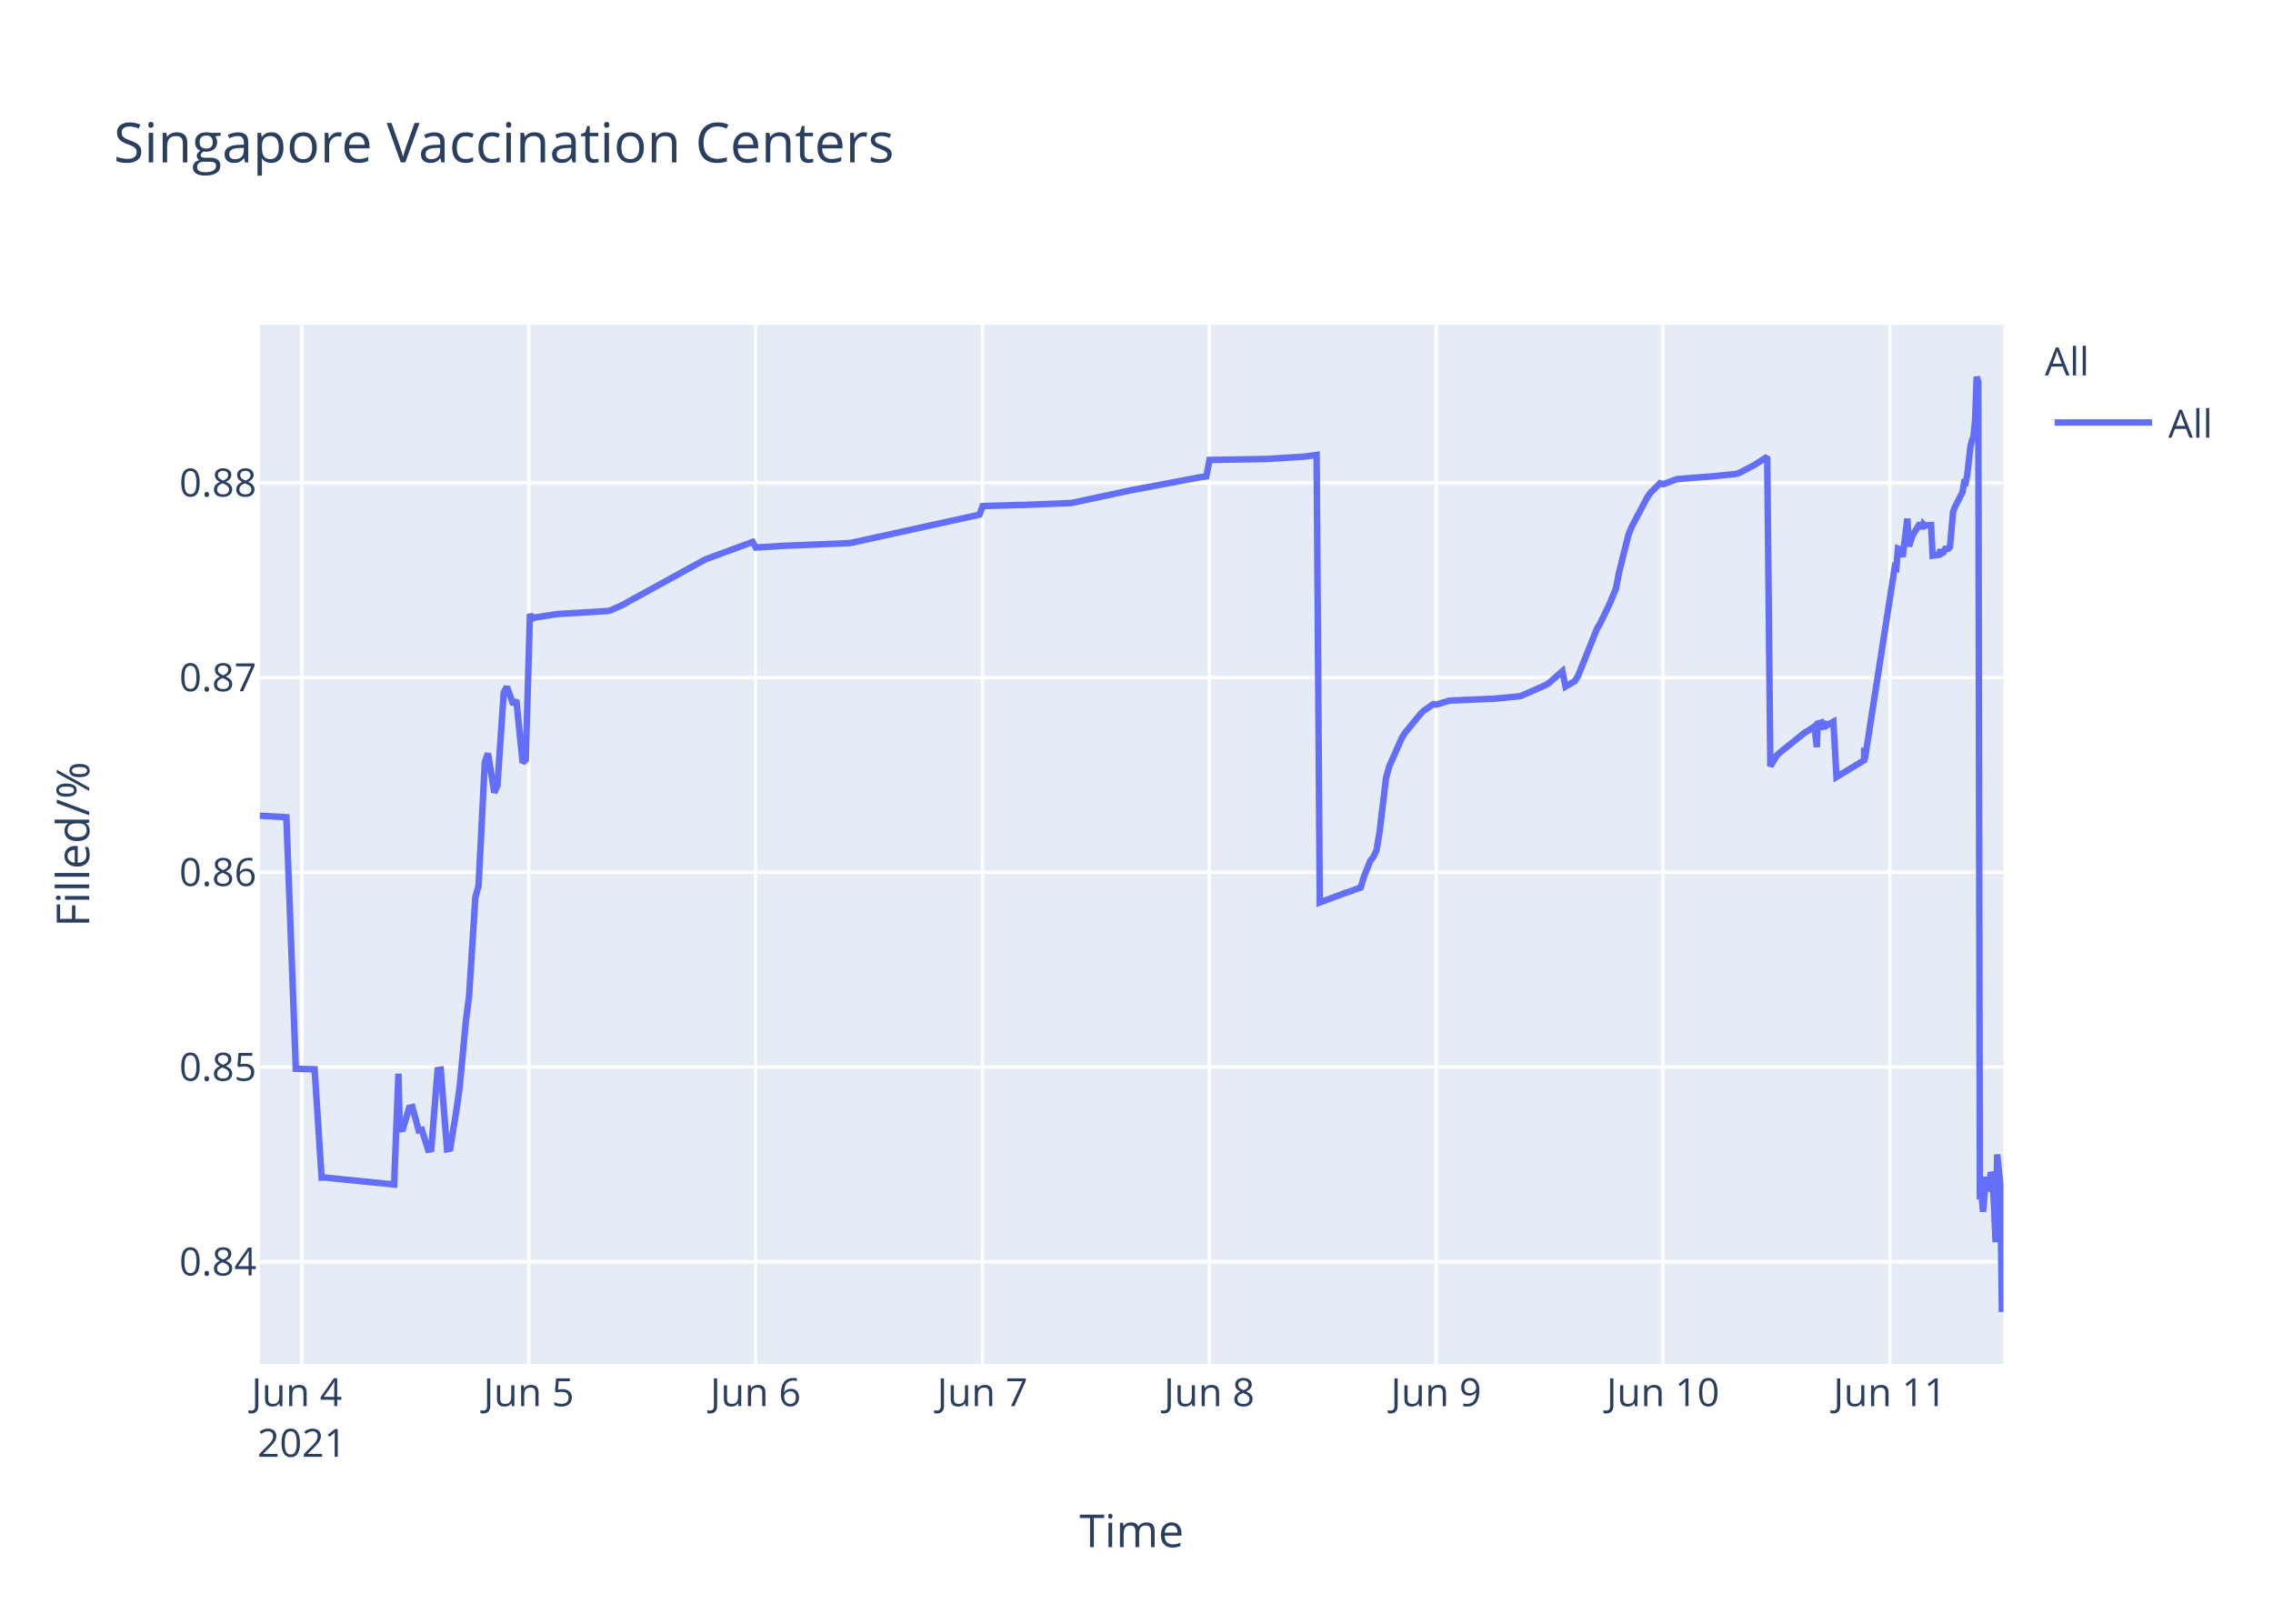
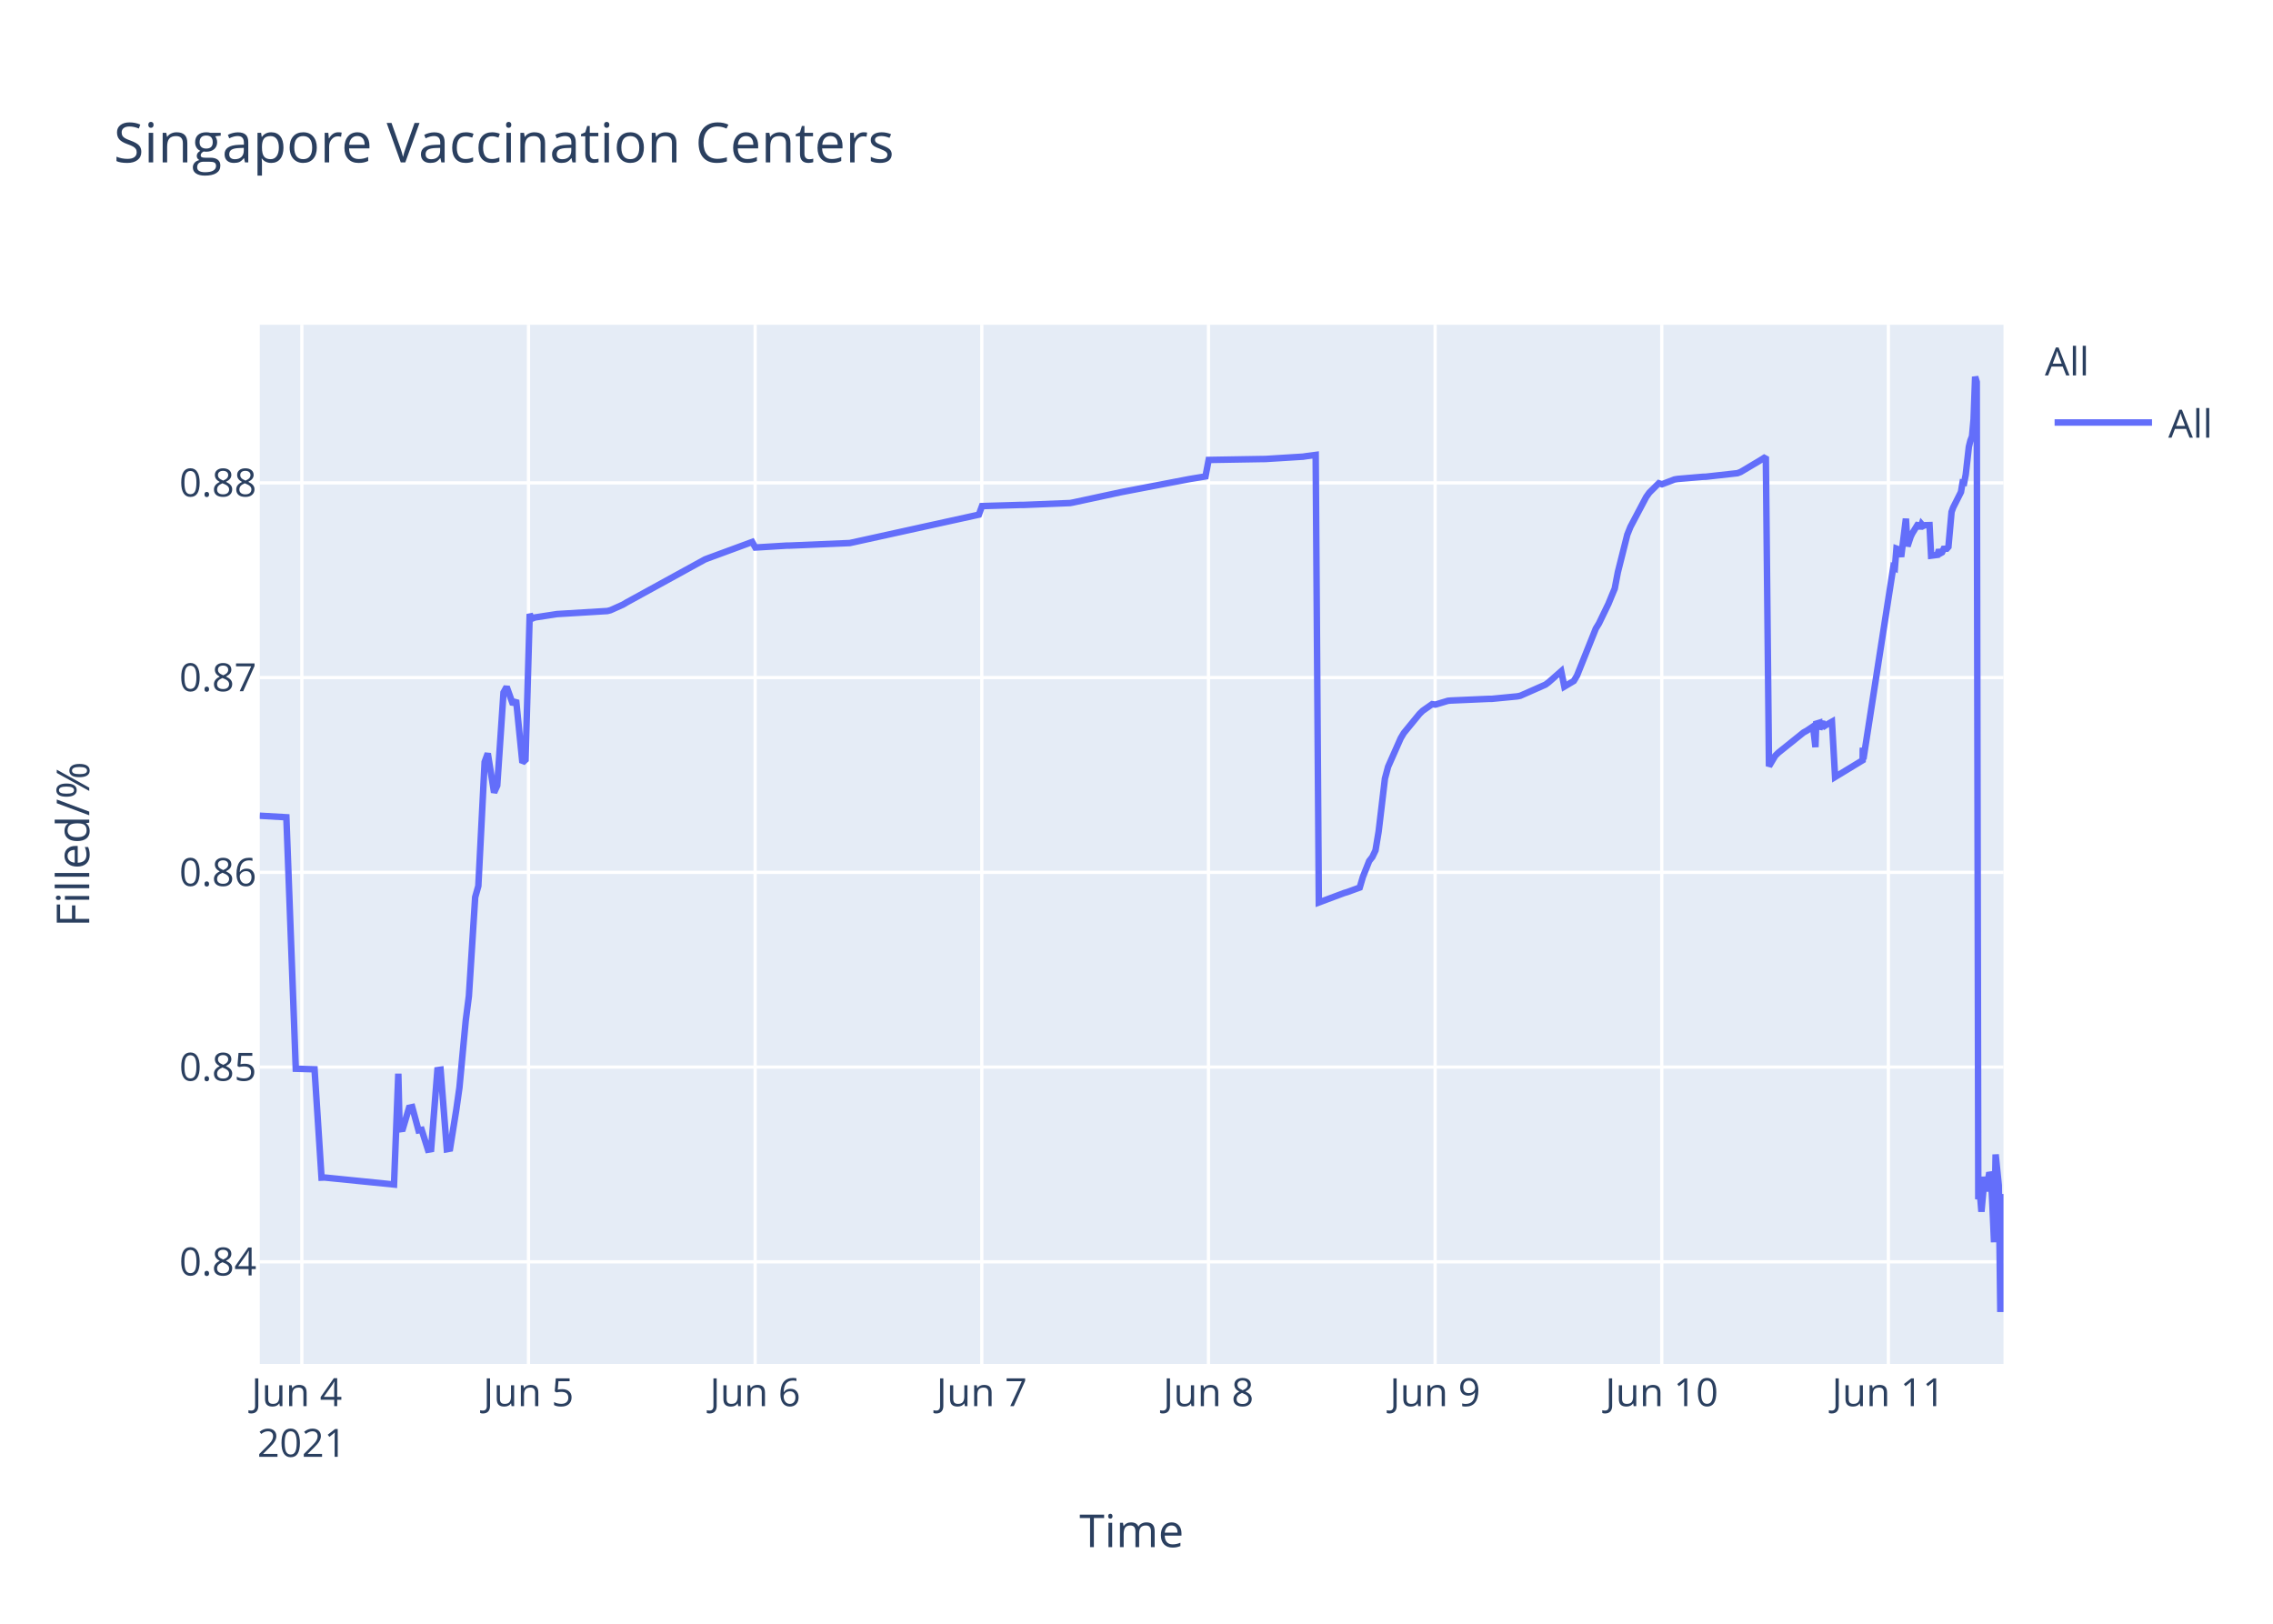
<svg xmlns="http://www.w3.org/2000/svg" class="main-svg" width="700" height="500" style="" viewBox="0 0 700 500">
  <rect x="0" y="0" width="700" height="500" style="fill: rgb(255, 255, 255); fill-opacity: 1;" />
-   <defs id="defs-0e4286">
+   <defs id="defs-cde385">
    <g class="clips">
-       <clipPath id="clip0e4286xyplot" class="plotclip">
+       <clipPath id="clipcde385xyplot" class="plotclip">
        <rect width="537" height="320" />
      </clipPath>
-       <clipPath class="axesclip" id="clip0e4286x">
+       <clipPath class="axesclip" id="clipcde385x">
        <rect x="80" y="0" width="537" height="500" />
      </clipPath>
-       <clipPath class="axesclip" id="clip0e4286y">
+       <clipPath class="axesclip" id="clipcde385y">
        <rect x="0" y="100" width="700" height="320" />
      </clipPath>
-       <clipPath class="axesclip" id="clip0e4286xy">
+       <clipPath class="axesclip" id="clipcde385xy">
        <rect x="80" y="100" width="537" height="320" />
      </clipPath>
    </g>
    <g class="gradients" />
  </defs>
  <g class="bglayer">
    <rect class="bg" x="80" y="100" width="537" height="320" style="fill: rgb(229, 236, 246); fill-opacity: 1; stroke-width: 0;" />
  </g>
  <g class="layer-below">
    <g class="imagelayer" />
    <g class="shapelayer" />
  </g>
  <g class="cartesianlayer">
    <g class="subplot xy">
      <g class="layer-subplot">
        <g class="shapelayer" />
        <g class="imagelayer" />
      </g>
      <g class="gridlayer">
        <g class="x">
-           <path class="xgrid crisp" transform="translate(92.97,0)" d="M0,100v320" style="stroke: rgb(255, 255, 255); stroke-opacity: 1; stroke-width: 1px;" />
-           <path class="xgrid crisp" transform="translate(162.84,0)" d="M0,100v320" style="stroke: rgb(255, 255, 255); stroke-opacity: 1; stroke-width: 1px;" />
-           <path class="xgrid crisp" transform="translate(232.7,0)" d="M0,100v320" style="stroke: rgb(255, 255, 255); stroke-opacity: 1; stroke-width: 1px;" />
-           <path class="xgrid crisp" transform="translate(302.56,0)" d="M0,100v320" style="stroke: rgb(255, 255, 255); stroke-opacity: 1; stroke-width: 1px;" />
-           <path class="xgrid crisp" transform="translate(372.42,0)" d="M0,100v320" style="stroke: rgb(255, 255, 255); stroke-opacity: 1; stroke-width: 1px;" />
-           <path class="xgrid crisp" transform="translate(442.28,0)" d="M0,100v320" style="stroke: rgb(255, 255, 255); stroke-opacity: 1; stroke-width: 1px;" />
-           <path class="xgrid crisp" transform="translate(512.14,0)" d="M0,100v320" style="stroke: rgb(255, 255, 255); stroke-opacity: 1; stroke-width: 1px;" />
-           <path class="xgrid crisp" transform="translate(582.01,0)" d="M0,100v320" style="stroke: rgb(255, 255, 255); stroke-opacity: 1; stroke-width: 1px;" />
+           <path class="xgrid crisp" transform="translate(92.96,0)" d="M0,100v320" style="stroke: rgb(255, 255, 255); stroke-opacity: 1; stroke-width: 1px;" />
+           <path class="xgrid crisp" transform="translate(162.76,0)" d="M0,100v320" style="stroke: rgb(255, 255, 255); stroke-opacity: 1; stroke-width: 1px;" />
+           <path class="xgrid crisp" transform="translate(232.56,0)" d="M0,100v320" style="stroke: rgb(255, 255, 255); stroke-opacity: 1; stroke-width: 1px;" />
+           <path class="xgrid crisp" transform="translate(302.36,0)" d="M0,100v320" style="stroke: rgb(255, 255, 255); stroke-opacity: 1; stroke-width: 1px;" />
+           <path class="xgrid crisp" transform="translate(372.16,0)" d="M0,100v320" style="stroke: rgb(255, 255, 255); stroke-opacity: 1; stroke-width: 1px;" />
+           <path class="xgrid crisp" transform="translate(441.96,0)" d="M0,100v320" style="stroke: rgb(255, 255, 255); stroke-opacity: 1; stroke-width: 1px;" />
+           <path class="xgrid crisp" transform="translate(511.76,0)" d="M0,100v320" style="stroke: rgb(255, 255, 255); stroke-opacity: 1; stroke-width: 1px;" />
+           <path class="xgrid crisp" transform="translate(581.55,0)" d="M0,100v320" style="stroke: rgb(255, 255, 255); stroke-opacity: 1; stroke-width: 1px;" />
        </g>
        <g class="y">
          <path class="ygrid crisp" transform="translate(0,388.55)" d="M80,0h537" style="stroke: rgb(255, 255, 255); stroke-opacity: 1; stroke-width: 1px;" />
          <path class="ygrid crisp" transform="translate(0,328.59)" d="M80,0h537" style="stroke: rgb(255, 255, 255); stroke-opacity: 1; stroke-width: 1px;" />
          <path class="ygrid crisp" transform="translate(0,268.62)" d="M80,0h537" style="stroke: rgb(255, 255, 255); stroke-opacity: 1; stroke-width: 1px;" />
          <path class="ygrid crisp" transform="translate(0,208.65)" d="M80,0h537" style="stroke: rgb(255, 255, 255); stroke-opacity: 1; stroke-width: 1px;" />
          <path class="ygrid crisp" transform="translate(0,148.69)" d="M80,0h537" style="stroke: rgb(255, 255, 255); stroke-opacity: 1; stroke-width: 1px;" />
        </g>
      </g>
      <g class="zerolinelayer" />
      <path class="xlines-below" />
      <path class="ylines-below" />
      <g class="overlines-below" />
      <g class="xaxislayer-below" />
      <g class="yaxislayer-below" />
      <g class="overaxes-below" />
-       <g class="plot" transform="translate(80,100)" clip-path="url('#clip0e4286xyplot')">
+       <g class="plot" transform="translate(80,100)" clip-path="url('#clipcde385xyplot')">
        <g class="scatterlayer mlayer">
-           <g class="trace scatter trace62f230" style="stroke-miterlimit: 2; opacity: 1;">
+           <g class="trace scatter trace822593" style="stroke-miterlimit: 2; opacity: 1;">
            <g class="fills" />
            <g class="errorbars" />
            <g class="lines">
-               <path class="js-line" d="M0,151.19L8.19,151.66L11.1,229.1L16.89,229.27L19.04,262.63L19.94,262.59L41.37,264.75L42.71,230.62L43.11,247.75L44.08,247.62L46.02,241.12L47,240.91L48.93,248.08L49.91,247.91L51.85,254.04L52.81,253.87L54.76,229.53L55.73,229.39L57.67,253.89L58.64,253.71L60.58,241.74L61.55,234.89L63.49,214.27L64.46,206.72L66.4,176.26L67.37,172.83L69.31,134.64L70.28,132L72.22,144.05L73.19,141.9L75.13,113.25L76.1,111.49L78.04,116.91L79.01,115.59L80.95,134.84L81.92,133.95L83.2,89.08L83.86,90.52L84.83,90.13L90.66,89.24L91.63,89.09L107.15,88.15L108.12,87.9L112,86.16L112.97,85.57L137.23,72.26L138.2,71.89L151.79,66.89L152.76,68.6L162.46,68.01L163.43,68L181.86,67.22L182.83,67.01L221.65,58.48L222.62,55.84L234.26,55.49L235.23,55.49L249.79,54.9L250.76,54.72L266.28,51.4L267.25,51.18L288.59,47.14L289.57,46.94L291.51,46.7L292.48,41.63L308.98,41.35L309.95,41.34L321.59,40.62L322.56,40.47L325.47,40.09L326.44,177.9L334.23,174.99L335.21,174.7L339.06,173.3L340.03,170.02L341.97,165.13L342.94,163.9L343.91,161.87L344.88,156.05L346.82,139.75L347.79,136.11L351.67,127.34L352.64,125.71L357.5,119.81L358.46,118.87L361.38,116.83L362.35,116.97L366.23,115.8L367.2,115.71L378.84,115.2L379.81,115.19L387.57,114.44L388.54,114.25L396.31,110.82L397.28,110.1L401.16,106.69L402.13,111.42L405.04,109.69L406.01,108.08L411.83,93.54L412.8,91.96L415.71,85.93L416.68,83.58L417.65,81.23L418.62,76.19L421.53,64.63L422.5,62.22L427.35,53.04L428.32,51.69L431.24,48.8L432.21,49.12L436.09,47.64L437.06,47.48L445.79,46.79L446.76,46.74L454.52,45.95L455.49,45.71L460.34,43.17L461.31,42.54L464.23,40.66L465.2,135.95L467.14,132.71L468.11,131.76L475.87,125.54L476.84,125.01L478.78,123.7L479.53,130.07L479.75,122.85L480.68,122.57L480.72,124.6L481.65,121.95L481.7,123.98L482.66,123.33L484.61,122.24L485.58,139.26L494.07,134.11L494.11,130.85L494.16,130.28L494.31,133.76L503.52,74.61L504.01,74.88L504.5,68.92L505.46,69.28L505.95,71.47L507.41,59.71L507.89,68.22L508.86,65.31L509.35,64.27L511.29,61.13L511.77,62.83L512.26,61.41L512.74,61.96L513.23,61.73L514.69,61.69L515.17,71.11L517.11,70.86L517.59,69.29L518.08,70.36L518.56,70.09L519.05,69.01L520.02,68.96L520.51,68.4L521.48,57.64L521.96,56.31L524.39,51.51L524.87,48.58L525.36,48.66L525.84,46.17L526.81,37.58L527.3,35.63L527.78,34.38L528.27,29.12L528.75,16L529.24,17.64L529.72,269.28L530.21,267.32L530.69,273.13L531.66,262.37L532.15,266.85L533.12,261.05L533.61,262.03L534.09,271.47L534.57,282.53L535.06,255.49L536.03,265.01L536.51,304L537,272.15" style="vector-effect: non-scaling-stroke; fill: none; stroke: rgb(99, 110, 250); stroke-opacity: 1; stroke-width: 2px; opacity: 1;" />
+               <path class="js-line" d="M0,151.19L8.19,151.66L11.09,229.1L16.87,229.27L19.02,262.63L19.93,262.59L41.34,264.75L42.67,230.62L43.07,247.75L44.04,247.62L45.98,241.12L46.95,240.91L48.89,248.08L49.86,247.91L51.8,254.04L52.77,253.87L54.71,229.53L55.68,229.39L57.61,253.89L58.59,253.71L60.52,241.74L61.49,234.89L63.43,214.27L64.4,206.72L66.34,176.26L67.31,172.83L69.25,134.64L70.22,132L72.16,144.05L73.13,141.9L75.06,113.25L76.03,111.49L77.97,116.91L78.94,115.59L80.88,134.84L81.85,133.95L83.13,89.08L83.79,90.52L84.76,90.13L90.57,89.24L91.54,89.09L107.05,88.15L108.02,87.9L111.9,86.16L112.87,85.57L137.11,72.26L138.08,71.89L151.65,66.89L152.62,68.6L162.31,68.01L163.28,68L181.7,67.22L182.67,67.01L221.45,58.48L222.42,55.84L234.05,55.49L235.02,55.49L249.56,54.9L250.53,54.72L265.07,51.59L266.04,51.4L286.39,47.5L287.36,47.34L291.25,46.7L292.22,41.63L308.7,41.35L309.67,41.34L321.3,40.62L322.27,40.47L325.18,40.09L326.15,177.9L333.93,174.99L334.91,174.7L338.75,173.3L339.72,170.02L341.66,165.13L342.63,163.9L343.6,161.87L344.57,156.05L346.51,139.75L347.48,136.11L351.36,127.34L352.33,125.71L357.17,119.81L358.14,118.87L361.05,116.83L362.02,116.97L365.9,115.8L366.87,115.71L378.5,115.2L379.47,115.19L387.22,114.44L388.19,114.25L395.95,110.82L396.92,110.1L400.8,106.69L401.76,111.42L404.67,109.69L405.64,108.08L411.46,93.54L412.43,91.96L415.34,85.93L416.3,83.58L417.28,81.23L418.24,76.19L421.15,64.63L422.12,62.22L426.97,53.04L427.94,51.69L430.85,48.8L431.82,49.12L435.69,47.64L436.67,47.48L444.42,46.82L445.39,46.79L455.08,45.71L456.05,45.34L461.87,41.88L462.84,41.28L463.81,40.66L464.78,135.95L466.72,132.71L467.69,131.76L475.44,125.54L476.41,125.01L478.35,123.7L479.09,130.07L479.32,122.85L480.24,122.57L480.29,124.6L481.21,121.95L481.26,123.98L482.23,123.33L484.17,122.24L485.14,139.26L493.62,134.11L493.66,130.85L493.71,130.28L493.86,133.76L503.07,74.61L503.55,74.88L504.04,68.92L505.01,69.28L505.49,71.47L506.95,59.71L507.44,68.22L508.4,65.31L508.89,64.27L510.83,61.13L511.31,62.83L511.8,61.41L512.28,61.96L512.77,61.73L514.22,61.69L514.71,71.11L516.64,70.86L517.13,69.29L517.61,70.36L518.09,70.09L518.58,69.01L519.55,68.96L520.04,68.4L521.01,57.64L521.49,56.31L523.91,51.51L524.4,48.58L524.88,48.66L525.37,46.17L526.34,37.58L526.82,35.63L527.31,34.38L527.79,29.12L528.27,16L528.76,17.64L529.24,269.28L529.73,267.32L530.21,273.13L531.18,262.37L531.67,266.85L532.64,261.05L533.13,262.03L533.61,271.47L534.09,282.53L534.58,255.49L535.55,265.01L536.03,304L537,267.66" style="vector-effect: non-scaling-stroke; fill: none; stroke: rgb(99, 110, 250); stroke-opacity: 1; stroke-width: 2px; opacity: 1;" />
            </g>
            <g class="points" />
            <g class="text" />
          </g>
        </g>
      </g>
      <g class="overplot" />
      <path class="xlines-above crisp" d="M0,0" style="fill: none;" />
      <path class="ylines-above crisp" d="M0,0" style="fill: none;" />
      <g class="overlines-above" />
      <g class="xaxislayer-above">
        <g class="xtick">
-           <text text-anchor="middle" x="0" y="433" transform="translate(92.97,0)" style="font-family: 'Open Sans', verdana, arial, sans-serif; font-size: 12px; fill: rgb(42, 63, 95); fill-opacity: 1; white-space: pre;">
+           <text text-anchor="middle" x="0" y="433" transform="translate(92.96,0)" style="font-family: 'Open Sans', verdana, arial, sans-serif; font-size: 12px; fill: rgb(42, 63, 95); fill-opacity: 1; white-space: pre;">
            <tspan class="line" dy="0em" x="0" y="433">Jun 4</tspan>
            <tspan class="line" dy="1.3em" x="0" y="433">2021</tspan>
          </text>
        </g>
        <g class="xtick">
-           <text text-anchor="middle" x="0" y="433" transform="translate(162.84,0)" style="font-family: 'Open Sans', verdana, arial, sans-serif; font-size: 12px; fill: rgb(42, 63, 95); fill-opacity: 1; white-space: pre;">Jun 5</text>
+           <text text-anchor="middle" x="0" y="433" transform="translate(162.76,0)" style="font-family: 'Open Sans', verdana, arial, sans-serif; font-size: 12px; fill: rgb(42, 63, 95); fill-opacity: 1; white-space: pre;">Jun 5</text>
        </g>
        <g class="xtick">
-           <text text-anchor="middle" x="0" y="433" transform="translate(232.7,0)" style="font-family: 'Open Sans', verdana, arial, sans-serif; font-size: 12px; fill: rgb(42, 63, 95); fill-opacity: 1; white-space: pre;">Jun 6</text>
+           <text text-anchor="middle" x="0" y="433" transform="translate(232.56,0)" style="font-family: 'Open Sans', verdana, arial, sans-serif; font-size: 12px; fill: rgb(42, 63, 95); fill-opacity: 1; white-space: pre;">Jun 6</text>
        </g>
        <g class="xtick">
-           <text text-anchor="middle" x="0" y="433" transform="translate(302.56,0)" style="font-family: 'Open Sans', verdana, arial, sans-serif; font-size: 12px; fill: rgb(42, 63, 95); fill-opacity: 1; white-space: pre;">Jun 7</text>
+           <text text-anchor="middle" x="0" y="433" transform="translate(302.36,0)" style="font-family: 'Open Sans', verdana, arial, sans-serif; font-size: 12px; fill: rgb(42, 63, 95); fill-opacity: 1; white-space: pre;">Jun 7</text>
        </g>
        <g class="xtick">
-           <text text-anchor="middle" x="0" y="433" transform="translate(372.42,0)" style="font-family: 'Open Sans', verdana, arial, sans-serif; font-size: 12px; fill: rgb(42, 63, 95); fill-opacity: 1; white-space: pre;">Jun 8</text>
+           <text text-anchor="middle" x="0" y="433" transform="translate(372.16,0)" style="font-family: 'Open Sans', verdana, arial, sans-serif; font-size: 12px; fill: rgb(42, 63, 95); fill-opacity: 1; white-space: pre;">Jun 8</text>
        </g>
        <g class="xtick">
-           <text text-anchor="middle" x="0" y="433" transform="translate(442.28,0)" style="font-family: 'Open Sans', verdana, arial, sans-serif; font-size: 12px; fill: rgb(42, 63, 95); fill-opacity: 1; white-space: pre;">Jun 9</text>
+           <text text-anchor="middle" x="0" y="433" transform="translate(441.96,0)" style="font-family: 'Open Sans', verdana, arial, sans-serif; font-size: 12px; fill: rgb(42, 63, 95); fill-opacity: 1; white-space: pre;">Jun 9</text>
        </g>
        <g class="xtick">
-           <text text-anchor="middle" x="0" y="433" transform="translate(512.14,0)" style="font-family: 'Open Sans', verdana, arial, sans-serif; font-size: 12px; fill: rgb(42, 63, 95); fill-opacity: 1; white-space: pre;">Jun 10</text>
+           <text text-anchor="middle" x="0" y="433" transform="translate(511.76,0)" style="font-family: 'Open Sans', verdana, arial, sans-serif; font-size: 12px; fill: rgb(42, 63, 95); fill-opacity: 1; white-space: pre;">Jun 10</text>
        </g>
        <g class="xtick">
-           <text text-anchor="middle" x="0" y="433" transform="translate(582.01,0)" style="font-family: 'Open Sans', verdana, arial, sans-serif; font-size: 12px; fill: rgb(42, 63, 95); fill-opacity: 1; white-space: pre;">Jun 11</text>
+           <text text-anchor="middle" x="0" y="433" transform="translate(581.55,0)" style="font-family: 'Open Sans', verdana, arial, sans-serif; font-size: 12px; fill: rgb(42, 63, 95); fill-opacity: 1; white-space: pre;">Jun 11</text>
        </g>
      </g>
      <g class="yaxislayer-above">
        <g class="ytick">
          <text text-anchor="end" x="79" y="4.2" transform="translate(0,388.55)" style="font-family: 'Open Sans', verdana, arial, sans-serif; font-size: 12px; fill: rgb(42, 63, 95); fill-opacity: 1; white-space: pre;">0.84</text>
        </g>
        <g class="ytick">
          <text text-anchor="end" x="79" y="4.2" transform="translate(0,328.59)" style="font-family: 'Open Sans', verdana, arial, sans-serif; font-size: 12px; fill: rgb(42, 63, 95); fill-opacity: 1; white-space: pre;">0.85</text>
        </g>
        <g class="ytick">
          <text text-anchor="end" x="79" y="4.2" transform="translate(0,268.62)" style="font-family: 'Open Sans', verdana, arial, sans-serif; font-size: 12px; fill: rgb(42, 63, 95); fill-opacity: 1; white-space: pre;">0.86</text>
        </g>
        <g class="ytick">
          <text text-anchor="end" x="79" y="4.2" transform="translate(0,208.65)" style="font-family: 'Open Sans', verdana, arial, sans-serif; font-size: 12px; fill: rgb(42, 63, 95); fill-opacity: 1; white-space: pre;">0.87</text>
        </g>
        <g class="ytick">
          <text text-anchor="end" x="79" y="4.2" transform="translate(0,148.69)" style="font-family: 'Open Sans', verdana, arial, sans-serif; font-size: 12px; fill: rgb(42, 63, 95); fill-opacity: 1; white-space: pre;">0.88</text>
        </g>
      </g>
      <g class="overaxes-above" />
    </g>
  </g>
  <g class="polarlayer" />
  <g class="ternarylayer" />
  <g class="geolayer" />
  <g class="funnelarealayer" />
  <g class="pielayer" />
  <g class="treemaplayer" />
  <g class="sunburstlayer" />
  <g class="glimages" />
-   <defs id="topdefs-0e4286">
+   <defs id="topdefs-cde385">
    <g class="clips" />
-     <clipPath id="legend0e4286">
+     <clipPath id="legendcde385">
      <rect width="60" height="45" x="0" y="0" />
    </clipPath>
  </defs>
  <g class="layer-above">
    <g class="imagelayer" />
    <g class="shapelayer" />
  </g>
  <g class="infolayer">
    <g class="legend" pointer-events="all" transform="translate(627.74,100)">
      <rect class="bg" shape-rendering="crispEdges" width="60" height="45" x="0" y="0" style="stroke: rgb(68, 68, 68); stroke-opacity: 1; fill: rgb(255, 255, 255); fill-opacity: 1; stroke-width: 0px;" />
-       <g class="scrollbox" transform="" clip-path="url('#legend0e4286')">
+       <g class="scrollbox" transform="" clip-path="url('#legendcde385')">
        <text class="legendtitletext" text-anchor="start" x="2" y="15.6" style="font-family: 'Open Sans', verdana, arial, sans-serif; font-size: 12px; fill: rgb(42, 63, 95); fill-opacity: 1; white-space: pre;">All</text>
        <g class="groups" transform="">
          <g class="traces" transform="translate(0,30.1)" style="opacity: 1;">
            <text class="legendtext" text-anchor="start" x="40" y="4.68" style="font-family: 'Open Sans', verdana, arial, sans-serif; font-size: 12px; fill: rgb(42, 63, 95); fill-opacity: 1; white-space: pre;">All</text>
            <g class="layers" style="opacity: 1;">
              <g class="legendfill" />
              <g class="legendlines">
                <path class="js-line" d="M5,0h30" style="fill: none; stroke: rgb(99, 110, 250); stroke-opacity: 1; stroke-width: 2px;" />
              </g>
              <g class="legendsymbols">
                <g class="legendpoints" />
              </g>
            </g>
            <rect class="legendtoggle" x="0" y="-9.5" width="54.891" height="19" style="fill: rgb(0, 0, 0); fill-opacity: 0;" />
          </g>
        </g>
      </g>
      <rect class="scrollbar" rx="20" ry="3" width="0" height="0" x="0" y="0" style="fill: rgb(128, 139, 164); fill-opacity: 1;" />
    </g>
    <g class="g-gtitle">
      <text class="gtitle" x="35" y="50" text-anchor="start" dy="0em" style="font-family: 'Open Sans', verdana, arial, sans-serif; font-size: 17px; fill: rgb(42, 63, 95); opacity: 1; font-weight: normal; white-space: pre;">Singapore Vaccination Centers</text>
    </g>
    <g class="g-xtitle">
      <text class="xtitle" x="348.5" y="476.409" text-anchor="middle" style="font-family: 'Open Sans', verdana, arial, sans-serif; font-size: 14px; fill: rgb(42, 63, 95); opacity: 1; font-weight: normal; white-space: pre;">Time</text>
    </g>
    <g class="g-ytitle">
      <text class="ytitle" transform="rotate(-90,27.48125,260)" x="27.481" y="260" text-anchor="middle" style="font-family: 'Open Sans', verdana, arial, sans-serif; font-size: 14px; fill: rgb(42, 63, 95); opacity: 1; font-weight: normal; white-space: pre;">Filled/%</text>
    </g>
  </g>
</svg>
